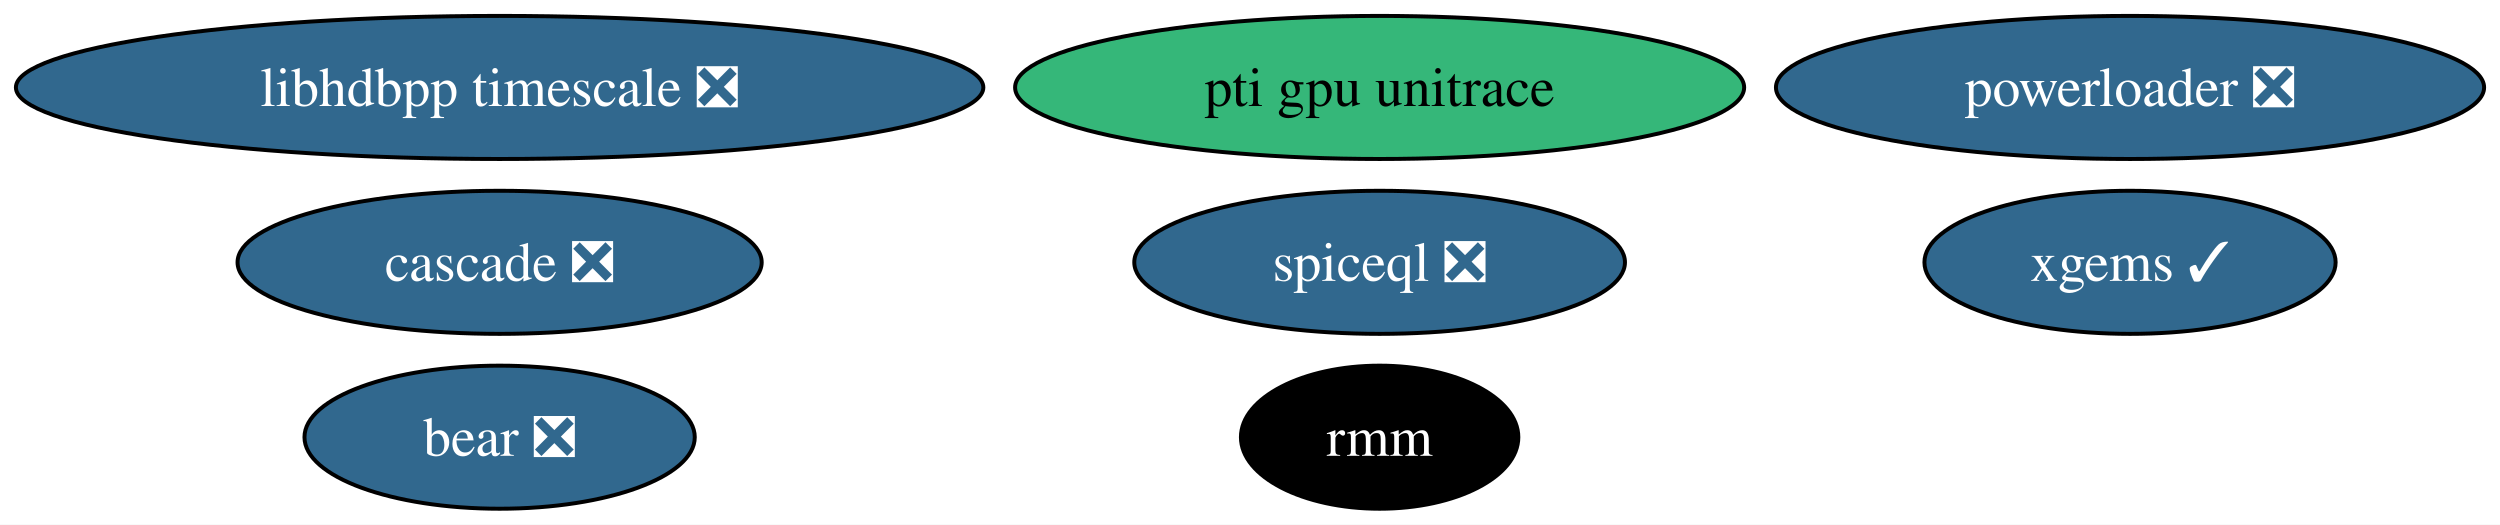
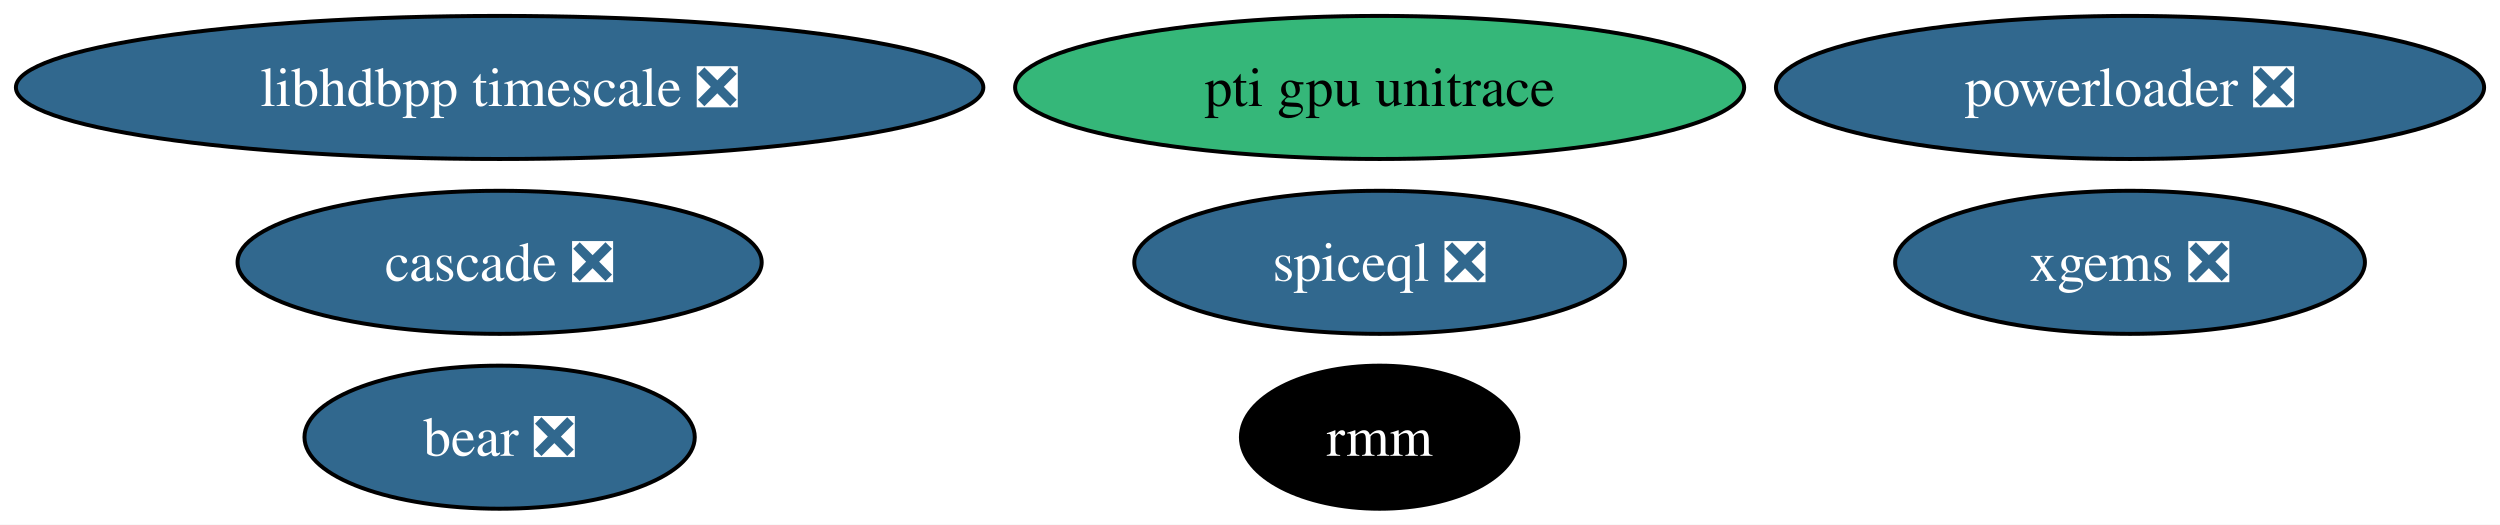
<svg xmlns="http://www.w3.org/2000/svg" xmlns:xlink="http://www.w3.org/1999/xlink" width="629pt" height="132pt" viewBox="0.00 0.00 629.03 132.00">
  <g id="graph0" class="graph" transform="scale(1 1) rotate(0) translate(4 128)">
    <polygon fill="white" stroke="none" points="-4,4 -4,-128 625.03,-128 625.03,4 -4,4" />
    <g id="node1" class="node">
      <g id="a_node1">
-         <a xlink:href="https://github.com/conda-forge/xgems-feedstock/pull/31" xlink:title="xgems ✓">
-           <ellipse fill="#31688e" stroke="black" cx="531.94" cy="-62" rx="51.73" ry="18" />
-           <text text-anchor="middle" x="531.94" y="-57.33" font-family="Times,serif" font-size="14.00" fill="white">xgems ✓</text>
+         <a xlink:href="https://github.com/conda-forge/xgems-feedstock/pull/31" xlink:title="xgems ❎">
+           <ellipse fill="#31688e" stroke="black" cx="531.94" cy="-62" rx="59.1" ry="18" />
+           <text text-anchor="middle" x="531.94" y="-57.33" font-family="Times,serif" font-size="14.00" fill="white">xgems ❎</text>
        </a>
      </g>
    </g>
    <g id="node2" class="node">
      <g id="a_node2">
        <a xlink:href="https://github.com/conda-forge/bear-feedstock/pull/47" xlink:title="bear ❎">
          <ellipse fill="#31688e" stroke="black" cx="121.71" cy="-18" rx="49.1" ry="18" />
          <text text-anchor="middle" x="121.71" y="-13.32" font-family="Times,serif" font-size="14.00" fill="white">bear ❎</text>
        </a>
      </g>
    </g>
    <g id="node3" class="node">
      <g id="a_node3">
        <a xlink:href="https://github.com/conda-forge/rmm-feedstock" xlink:title="rmm">
          <ellipse fill="#000000" stroke="black" cx="343.13" cy="-18" rx="34.9" ry="18" />
          <text text-anchor="middle" x="343.13" y="-13.32" font-family="Times,serif" font-size="14.00" fill="white">rmm</text>
        </a>
      </g>
    </g>
    <g id="node4" class="node">
      <g id="a_node4">
        <a xlink:href="https://github.com/conda-forge/powerloader-feedstock/pull/28" xlink:title="powerloader ❎">
          <ellipse fill="#31688e" stroke="black" cx="531.94" cy="-106" rx="89.09" ry="18" />
          <text text-anchor="middle" x="531.94" y="-101.33" font-family="Times,serif" font-size="14.00" fill="white">powerloader ❎</text>
        </a>
      </g>
    </g>
    <g id="node5" class="node">
      <g id="a_node5">
        <a xlink:href="https://github.com/conda-forge/libhdbpp-timescale-feedstock/pull/11" xlink:title="libhdbpp timescale ❎">
          <ellipse fill="#31688e" stroke="black" cx="121.71" cy="-106" rx="121.71" ry="18" />
          <text text-anchor="middle" x="121.71" y="-101.33" font-family="Times,serif" font-size="14.00" fill="white">libhdbpp timescale ❎</text>
        </a>
      </g>
    </g>
    <g id="node6" class="node">
      <g id="a_node6">
        <a xlink:href="https://github.com/conda-forge/cascade-feedstock/pull/20" xlink:title="cascade ❎">
          <ellipse fill="#31688e" stroke="black" cx="121.71" cy="-62" rx="65.94" ry="18" />
          <text text-anchor="middle" x="121.71" y="-57.33" font-family="Times,serif" font-size="14.00" fill="white">cascade ❎</text>
        </a>
      </g>
    </g>
    <g id="node7" class="node">
      <g id="a_node7">
        <a xlink:href="https://github.com/conda-forge/spiceql-feedstock/pull/14" xlink:title="spiceql ❎">
          <ellipse fill="#31688e" stroke="black" cx="343.13" cy="-62" rx="61.73" ry="18" />
          <text text-anchor="middle" x="343.13" y="-57.33" font-family="Times,serif" font-size="14.00" fill="white">spiceql ❎</text>
        </a>
      </g>
    </g>
    <g id="node8" class="node">
      <g id="a_node8">
        <a xlink:href="https://github.com/conda-forge/pti-gpu-unitrace-feedstock" xlink:title="pti gpu unitrace">
          <ellipse fill="#35b779" stroke="black" cx="343.13" cy="-106" rx="91.72" ry="18" />
          <text text-anchor="middle" x="343.13" y="-101.33" font-family="Times,serif" font-size="14.00">pti gpu unitrace</text>
        </a>
      </g>
    </g>
  </g>
</svg>
